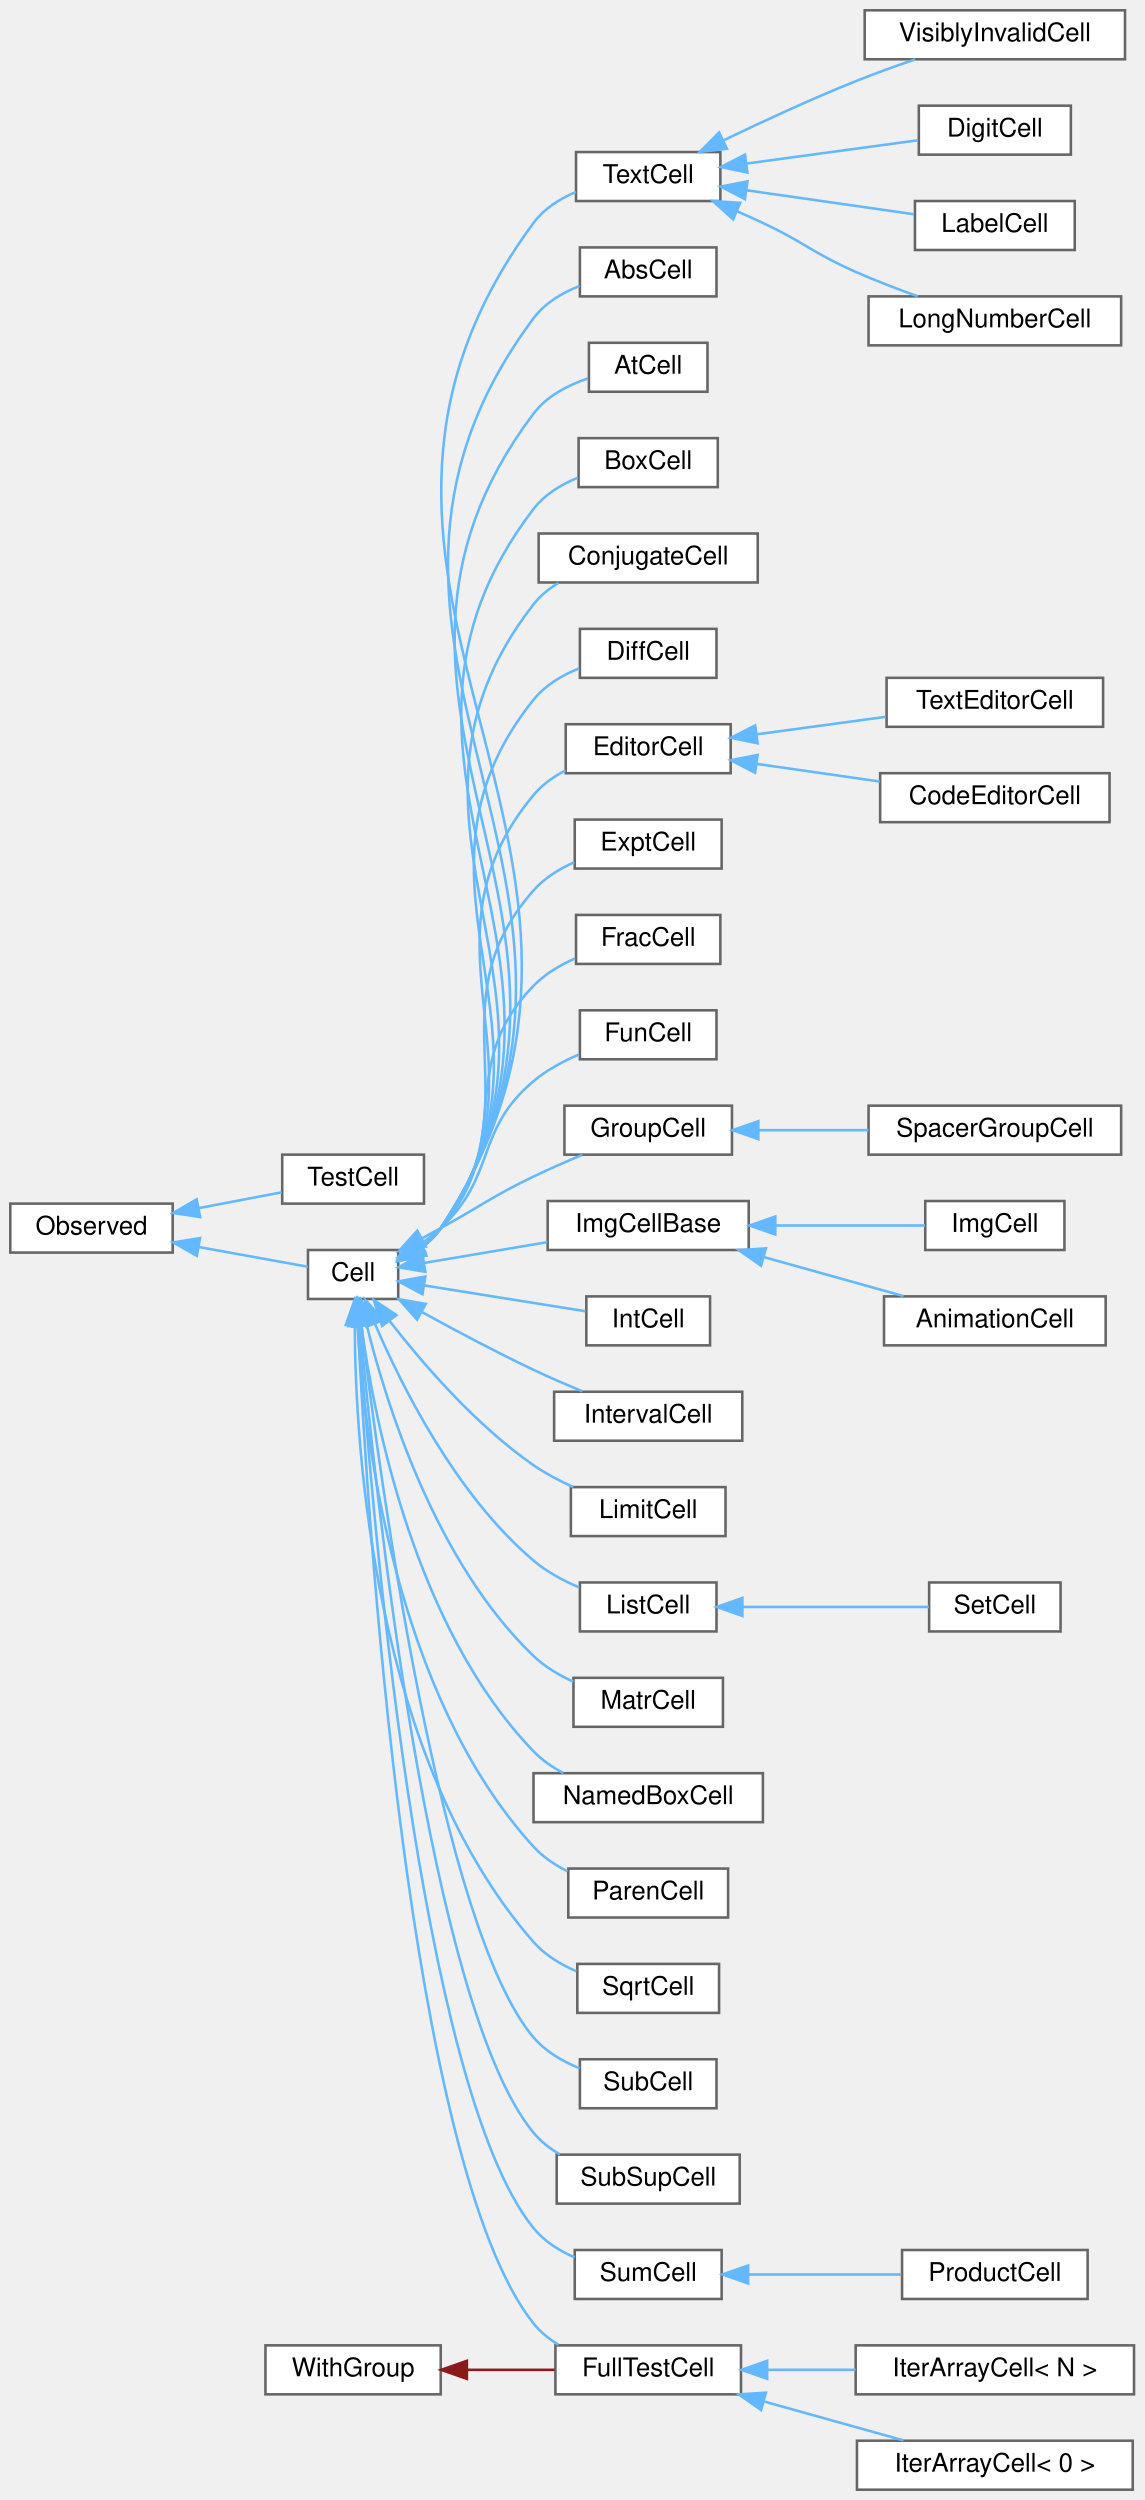
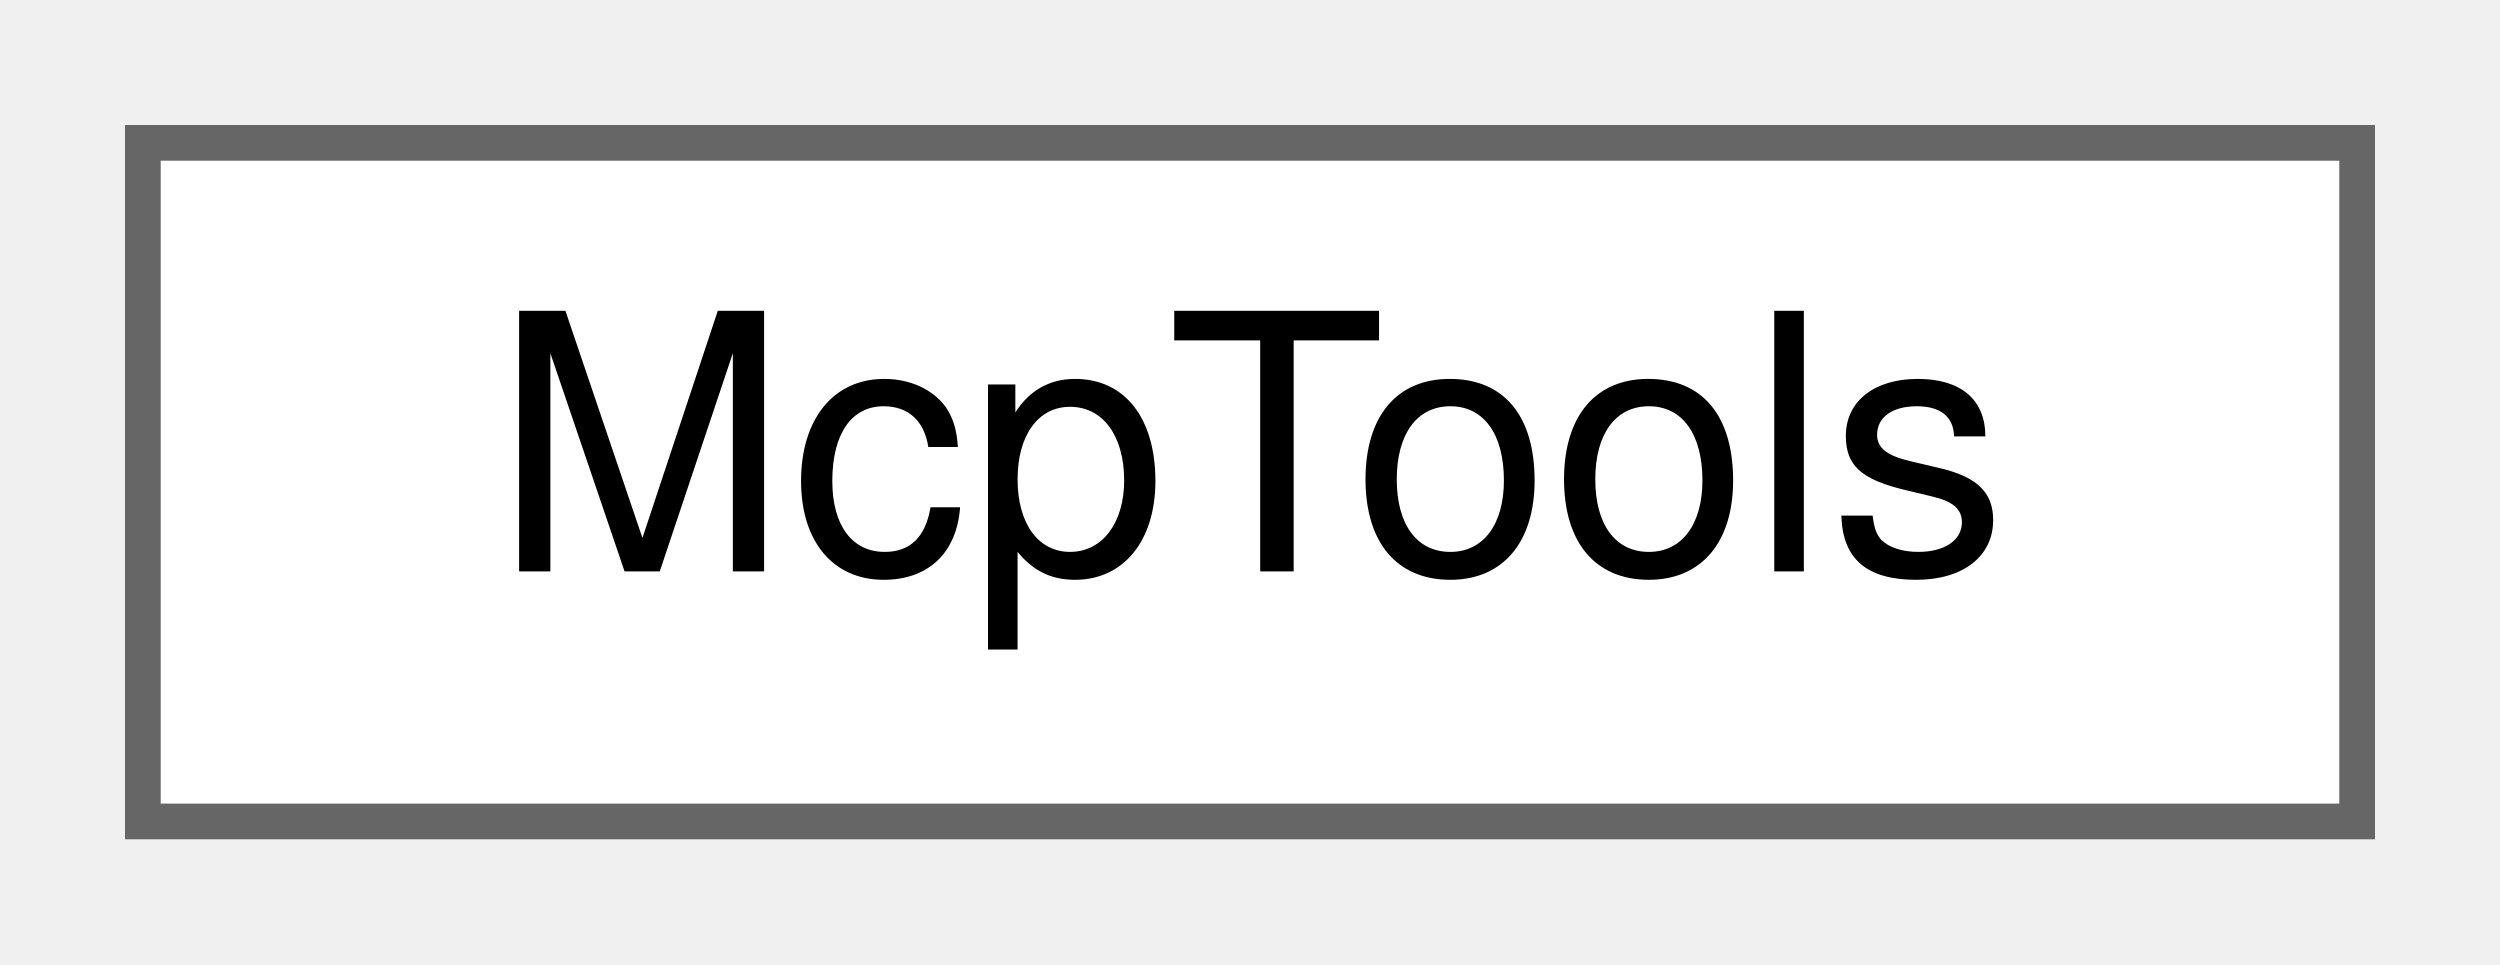
- <svg xmlns="http://www.w3.org/2000/svg" xmlns:xlink="http://www.w3.org/1999/xlink" width="444pt" height="970pt" viewBox="0.00 0.00 444.00 970.00">
-   <g id="graph0" class="graph" transform="scale(1 1) rotate(0) translate(4 966)">
+ <svg xmlns="http://www.w3.org/2000/svg" xmlns:xlink="http://www.w3.org/1999/xlink" width="70pt" height="27pt" viewBox="0.00 0.00 70.00 27.00">
+   <g id="graph0" class="graph" transform="scale(1 1) rotate(0) translate(4 23)">
    <g id="node1" class="node">
      <g id="a_node1">
-         <a xlink:href="classObserved.html" target="_top" xlink:title="Objects deriving from this class can be observed by the CellPtr.">
-           <polygon fill="white" stroke="#666666" points="63,-499 0,-499 0,-480 63,-480 63,-499" />
-           <text text-anchor="middle" x="31.5" y="-487" font-family="Helvetica,sans-Serif" font-size="10.00">Observed</text>
+         <a xlink:href="classMcpTools.html" target="_top" xlink:title="Implements the read-only &quot;worksheet context&quot; tools the MCP server exposes to an external AI tool (GH ...">
+           <polygon fill="white" stroke="#666666" points="62,-19 0,-19 0,0 62,0 62,-19" />
+           <text text-anchor="middle" x="31" y="-7" font-family="Helvetica,sans-Serif" font-size="10.00">McpTools</text>
        </a>
      </g>
    </g>
-     <g id="node2" class="node">
-       <g id="a_node2">
-         <a xlink:href="classCell.html" target="_top" xlink:title="The base class all cell types the worksheet can consist of are derived from.">
-           <polygon fill="white" stroke="#666666" points="150.5,-481 115.5,-481 115.5,-462 150.5,-462 150.5,-481" />
-           <text text-anchor="middle" x="133" y="-469" font-family="Helvetica,sans-Serif" font-size="10.00">Cell</text>
-         </a>
-       </g>
-     </g>
-     <g id="edge1" class="edge">
-       <path fill="none" stroke="#63b8ff" d="M73.18,-482.14C87.99,-479.46 103.92,-476.58 115.46,-474.49" />
-       <polygon fill="#63b8ff" stroke="#63b8ff" points="72.38,-478.73 63.17,-483.95 73.63,-485.62 72.38,-478.73" />
-     </g>
-     <g id="node40" class="node">
-       <g id="a_node40">
-         <a xlink:href="classTestCell.html" target="_top" xlink:title=" ">
-           <polygon fill="white" stroke="#666666" points="160.5,-518 105.5,-518 105.5,-499 160.5,-499 160.5,-518" />
-           <text text-anchor="middle" x="133" y="-506" font-family="Helvetica,sans-Serif" font-size="10.00">TestCell</text>
-         </a>
-       </g>
-     </g>
-     <g id="edge39" class="edge">
-       <path fill="none" stroke="#63b8ff" d="M73.27,-497.29C84.08,-499.35 95.46,-501.52 105.31,-503.4" />
-       <polygon fill="#63b8ff" stroke="#63b8ff" points="73.64,-493.79 63.17,-495.36 72.33,-500.67 73.64,-493.79" />
-     </g>
-     <g id="node3" class="node">
-       <g id="a_node3">
-         <a xlink:href="classAbsCell.html" target="_top" xlink:title="A cell that represents an abs(x) block.">
-           <polygon fill="white" stroke="#666666" points="274,-870 221,-870 221,-851 274,-851 274,-870" />
-           <text text-anchor="middle" x="247.5" y="-858" font-family="Helvetica,sans-Serif" font-size="10.00">AbsCell</text>
-         </a>
-       </g>
-     </g>
-     <g id="edge2" class="edge">
-       <path fill="none" stroke="#63b8ff" d="M159.47,-481.88C162.39,-484.01 165.03,-486.53 167,-489.5 254.29,-620.84 108.82,-716.01 203,-842.5 207.39,-848.4 214.07,-852.38 220.89,-855.05" />
-       <polygon fill="#63b8ff" stroke="#63b8ff" points="161.18,-478.82 150.77,-476.86 157.68,-484.89 161.18,-478.82" />
-     </g>
-     <g id="node4" class="node">
-       <g id="a_node4">
-         <a xlink:href="classAtCell.html" target="_top" xlink:title=" ">
-           <polygon fill="white" stroke="#666666" points="270.5,-833 224.5,-833 224.5,-814 270.5,-814 270.5,-833" />
-           <text text-anchor="middle" x="247.5" y="-821" font-family="Helvetica,sans-Serif" font-size="10.00">AtCell</text>
-         </a>
-       </g>
-     </g>
-     <g id="edge3" class="edge">
-       <path fill="none" stroke="#63b8ff" d="M159.43,-481.9C162.36,-484.02 165.01,-486.54 167,-489.5 245.93,-606.76 117.91,-692.63 203,-805.5 208.12,-812.29 216.26,-816.53 224.12,-819.18" />
-       <polygon fill="#63b8ff" stroke="#63b8ff" points="161.15,-478.84 150.73,-476.89 157.65,-484.91 161.15,-478.84" />
-     </g>
-     <g id="node5" class="node">
-       <g id="a_node5">
-         <a xlink:href="classBoxCell.html" target="_top" xlink:title="A cell that represents a box(x) block.">
-           <polygon fill="white" stroke="#666666" points="274.5,-796 220.5,-796 220.5,-777 274.5,-777 274.5,-796" />
-           <text text-anchor="middle" x="247.5" y="-784" font-family="Helvetica,sans-Serif" font-size="10.00">BoxCell</text>
-         </a>
-       </g>
-     </g>
-     <g id="edge4" class="edge">
-       <path fill="none" stroke="#63b8ff" d="M159.39,-481.93C162.33,-484.05 164.99,-486.56 167,-489.5 237.58,-592.7 127,-669.22 203,-768.5 207.27,-774.08 213.58,-777.94 220.08,-780.61" />
-       <polygon fill="#63b8ff" stroke="#63b8ff" points="161.1,-478.87 150.69,-476.92 157.61,-484.94 161.1,-478.87" />
-     </g>
-     <g id="node6" class="node">
-       <g id="a_node6">
-         <a xlink:href="classConjugateCell.html" target="_top" xlink:title="A cell that represents a conjugate(x) block.">
-           <polygon fill="white" stroke="#666666" points="290,-759 205,-759 205,-740 290,-740 290,-759" />
-           <text text-anchor="middle" x="247.5" y="-747" font-family="Helvetica,sans-Serif" font-size="10.00">ConjugateCell</text>
-         </a>
-       </g>
-     </g>
-     <g id="edge5" class="edge">
-       <path fill="none" stroke="#63b8ff" d="M159.34,-481.96C162.28,-484.08 164.96,-486.58 167,-489.5 229.25,-578.65 136.07,-645.8 203,-731.5 205.62,-734.85 208.96,-737.58 212.64,-739.81" />
-       <polygon fill="#63b8ff" stroke="#63b8ff" points="161.05,-478.91 150.63,-476.96 157.56,-484.97 161.05,-478.91" />
-     </g>
-     <g id="node7" class="node">
-       <g id="a_node7">
-         <a xlink:href="classDiffCell.html" target="_top" xlink:title=" ">
-           <polygon fill="white" stroke="#666666" points="274,-722 221,-722 221,-703 274,-703 274,-722" />
-           <text text-anchor="middle" x="247.5" y="-710" font-family="Helvetica,sans-Serif" font-size="10.00">DiffCell</text>
-         </a>
-       </g>
-     </g>
-     <g id="edge6" class="edge">
-       <path fill="none" stroke="#63b8ff" d="M159.27,-482.01C162.22,-484.12 164.92,-486.6 167,-489.5 220.95,-564.65 145.11,-622.35 203,-694.5 207.5,-700.11 214.05,-703.99 220.7,-706.67" />
-       <polygon fill="#63b8ff" stroke="#63b8ff" points="160.97,-478.95 150.56,-477.01 157.49,-485.02 160.97,-478.95" />
-     </g>
-     <g id="node8" class="node">
-       <g id="a_node8">
-         <a xlink:href="classEditorCell.html" target="_top" xlink:title="This class defines what the user sees as input cell.">
-           <polygon fill="white" stroke="#666666" points="279.5,-685 215.5,-685 215.5,-666 279.5,-666 279.5,-685" />
-           <text text-anchor="middle" x="247.5" y="-673" font-family="Helvetica,sans-Serif" font-size="10.00">EditorCell</text>
-         </a>
-       </g>
-     </g>
-     <g id="edge7" class="edge">
-       <path fill="none" stroke="#63b8ff" d="M159.6,-482.39C162.4,-484.42 164.97,-486.78 167,-489.5 212.68,-550.69 154.11,-598.84 203,-657.5 206.35,-661.52 210.74,-664.65 215.45,-667.09" />
-       <polygon fill="#63b8ff" stroke="#63b8ff" points="161.19,-479.27 150.79,-477.25 157.66,-485.31 161.19,-479.27" />
-     </g>
-     <g id="node11" class="node">
-       <g id="a_node11">
-         <a xlink:href="classExptCell.html" target="_top" xlink:title="This cell represents a exp() or e^x-construct.">
-           <polygon fill="white" stroke="#666666" points="276,-648 219,-648 219,-629 276,-629 276,-648" />
-           <text text-anchor="middle" x="247.5" y="-636" font-family="Helvetica,sans-Serif" font-size="10.00">ExptCell</text>
-         </a>
-       </g>
-     </g>
-     <g id="edge10" class="edge">
-       <path fill="none" stroke="#63b8ff" d="M159.45,-482.51C162.28,-484.52 164.89,-486.84 167,-489.5 204.49,-536.83 163.04,-575.24 203,-620.5 207.22,-625.28 212.91,-628.82 218.77,-631.43" />
-       <polygon fill="#63b8ff" stroke="#63b8ff" points="161.03,-479.38 150.63,-477.37 157.52,-485.43 161.03,-479.38" />
-     </g>
-     <g id="node12" class="node">
-       <g id="a_node12">
-         <a xlink:href="classFracCell.html" target="_top" xlink:title=" ">
-           <polygon fill="white" stroke="#666666" points="275.5,-611 219.5,-611 219.5,-592 275.5,-592 275.5,-611" />
-           <text text-anchor="middle" x="247.5" y="-599" font-family="Helvetica,sans-Serif" font-size="10.00">FracCell</text>
-         </a>
-       </g>
-     </g>
-     <g id="edge11" class="edge">
-       <path fill="none" stroke="#63b8ff" d="M159.38,-482.82C162.18,-484.77 164.81,-486.99 167,-489.5 196.45,-523.17 171.79,-551.45 203,-583.5 207.45,-588.07 213.22,-591.52 219.1,-594.12" />
-       <polygon fill="#63b8ff" stroke="#63b8ff" points="161.1,-479.78 150.7,-477.76 157.58,-485.82 161.1,-479.78" />
-     </g>
-     <g id="node13" class="node">
-       <g id="a_node13">
-         <a xlink:href="classFullTestCell.html" target="_top" xlink:title=" ">
-           <polygon fill="white" stroke="#666666" points="283.5,-56 211.5,-56 211.5,-37 283.5,-37 283.5,-56" />
-           <text text-anchor="middle" x="247.5" y="-44" font-family="Helvetica,sans-Serif" font-size="10.00">FullTestCell</text>
-         </a>
-       </g>
-     </g>
-     <g id="edge12" class="edge">
-       <path fill="none" stroke="#63b8ff" d="M134.87,-451.62C138.46,-378.51 154.22,-125.67 203,-64.5 205.65,-61.18 209.02,-58.46 212.7,-56.24" />
-       <polygon fill="#63b8ff" stroke="#63b8ff" points="131.37,-451.6 134.4,-461.75 138.36,-451.93 131.37,-451.6" />
-     </g>
-     <g id="node16" class="node">
-       <g id="a_node16">
-         <a xlink:href="classFunCell.html" target="_top" xlink:title="FunCell represents a maxima function no special visual representation exists for.">
-           <polygon fill="white" stroke="#666666" points="274,-574 221,-574 221,-555 274,-555 274,-574" />
-           <text text-anchor="middle" x="247.5" y="-562" font-family="Helvetica,sans-Serif" font-size="10.00">FunCell</text>
-         </a>
-       </g>
-     </g>
-     <g id="edge15" class="edge">
-       <path fill="none" stroke="#63b8ff" d="M159.36,-483.55C162.08,-485.35 164.69,-487.34 167,-489.5 188.85,-510 180.08,-527.2 203,-546.5 208.13,-550.82 214.43,-554.22 220.63,-556.84" />
-       <polygon fill="#63b8ff" stroke="#63b8ff" points="160.93,-480.41 150.53,-478.43 157.43,-486.47 160.93,-480.41" />
-     </g>
-     <g id="node17" class="node">
-       <g id="a_node17">
-         <a xlink:href="classGroupCell.html" target="_top" xlink:title="A cell grouping input (and, if there is one, also the output) cell to a foldable item.">
-           <polygon fill="white" stroke="#666666" points="280,-537 215,-537 215,-518 280,-518 280,-537" />
-           <text text-anchor="middle" x="247.5" y="-525" font-family="Helvetica,sans-Serif" font-size="10.00">GroupCell</text>
-         </a>
-       </g>
-     </g>
-     <g id="edge16" class="edge">
-       <path fill="none" stroke="#63b8ff" d="M159.65,-485.47C162.13,-486.83 164.62,-488.19 167,-489.5 183.03,-498.33 186.52,-501.54 203,-509.5 209.04,-512.41 215.67,-515.31 221.89,-517.9" />
-       <polygon fill="#63b8ff" stroke="#63b8ff" points="161.26,-482.35 150.8,-480.63 157.9,-488.5 161.26,-482.35" />
-     </g>
-     <g id="node19" class="node">
-       <g id="a_node19">
-         <a xlink:href="classImgCellBase.html" target="_top" xlink:title=" ">
-           <polygon fill="white" stroke="#666666" points="286.5,-500 208.5,-500 208.5,-481 286.5,-481 286.5,-500" />
-           <text text-anchor="middle" x="247.5" y="-488" font-family="Helvetica,sans-Serif" font-size="10.00">ImgCellBase</text>
-         </a>
-       </g>
-     </g>
-     <g id="edge18" class="edge">
-       <path fill="none" stroke="#63b8ff" d="M160.71,-476.01C174.95,-478.42 192.73,-481.42 208.39,-484.06" />
-       <polygon fill="#63b8ff" stroke="#63b8ff" points="161.04,-472.52 150.6,-474.3 159.88,-479.42 161.04,-472.52" />
-     </g>
-     <g id="node22" class="node">
-       <g id="a_node22">
-         <a xlink:href="classIntCell.html" target="_top" xlink:title="This class represents an integral.">
-           <polygon fill="white" stroke="#666666" points="271.5,-463 223.5,-463 223.5,-444 271.5,-444 271.5,-463" />
-           <text text-anchor="middle" x="247.5" y="-451" font-family="Helvetica,sans-Serif" font-size="10.00">IntCell</text>
-         </a>
-       </g>
-     </g>
-     <g id="edge21" class="edge">
-       <path fill="none" stroke="#63b8ff" d="M160.69,-467.23C179.69,-464.19 204.98,-460.14 223.18,-457.23" />
-       <polygon fill="#63b8ff" stroke="#63b8ff" points="159.92,-463.81 150.6,-468.84 161.03,-470.72 159.92,-463.81" />
-     </g>
-     <g id="node23" class="node">
-       <g id="a_node23">
-         <a xlink:href="classIntervalCell.html" target="_top" xlink:title="The class that represents parenthesis that are wrapped around text.">
-           <polygon fill="white" stroke="#666666" points="284,-426 211,-426 211,-407 284,-407 284,-426" />
-           <text text-anchor="middle" x="247.5" y="-414" font-family="Helvetica,sans-Serif" font-size="10.00">IntervalCell</text>
-         </a>
-       </g>
-     </g>
-     <g id="edge22" class="edge">
-       <path fill="none" stroke="#63b8ff" d="M159.54,-457.02C172.42,-449.92 188.37,-441.43 203,-434.5 209.06,-431.63 215.7,-428.75 221.92,-426.17" />
-       <polygon fill="#63b8ff" stroke="#63b8ff" points="157.81,-453.98 150.77,-461.9 161.21,-460.09 157.81,-453.98" />
-     </g>
-     <g id="node24" class="node">
-       <g id="a_node24">
-         <a xlink:href="classLimitCell.html" target="_top" xlink:title=" ">
-           <polygon fill="white" stroke="#666666" points="277.5,-389 217.5,-389 217.5,-370 277.5,-370 277.5,-389" />
-           <text text-anchor="middle" x="247.5" y="-377" font-family="Helvetica,sans-Serif" font-size="10.00">LimitCell</text>
-         </a>
-       </g>
-     </g>
-     <g id="edge23" class="edge">
-       <path fill="none" stroke="#63b8ff" d="M147.24,-453.36C159.98,-436.95 180.59,-413.04 203,-397.5 207.7,-394.24 213.08,-391.42 218.42,-389.04" />
-       <polygon fill="#63b8ff" stroke="#63b8ff" points="144.24,-451.52 141,-461.6 149.82,-455.74 144.24,-451.52" />
-     </g>
-     <g id="node25" class="node">
-       <g id="a_node25">
-         <a xlink:href="classListCell.html" target="_top" xlink:title="The class that represents parenthesis that are wrapped around text.">
-           <polygon fill="white" stroke="#666666" points="274,-352 221,-352 221,-333 274,-333 274,-352" />
-           <text text-anchor="middle" x="247.5" y="-340" font-family="Helvetica,sans-Serif" font-size="10.00">ListCell</text>
-         </a>
-       </g>
-     </g>
-     <g id="edge24" class="edge">
-       <path fill="none" stroke="#63b8ff" d="M141.55,-452.22C151.99,-427.83 173,-385.94 203,-360.5 208.11,-356.16 214.41,-352.76 220.61,-350.13" />
-       <polygon fill="#63b8ff" stroke="#63b8ff" points="138.18,-451.21 137.62,-461.79 144.66,-453.87 138.18,-451.21" />
-     </g>
-     <g id="node27" class="node">
-       <g id="a_node27">
-         <a xlink:href="classMatrCell.html" target="_top" xlink:title="A Cell that displays a matrix.">
-           <polygon fill="white" stroke="#666666" points="276.5,-315 218.5,-315 218.5,-296 276.5,-296 276.5,-315" />
-           <text text-anchor="middle" x="247.5" y="-303" font-family="Helvetica,sans-Serif" font-size="10.00">MatrCell</text>
-         </a>
-       </g>
-     </g>
-     <g id="edge26" class="edge">
-       <path fill="none" stroke="#63b8ff" d="M138.32,-451.71C146.08,-420.48 165.24,-359.64 203,-323.5 207.37,-319.32 212.85,-316.05 218.43,-313.52" />
-       <polygon fill="#63b8ff" stroke="#63b8ff" points="134.83,-451.23 135.96,-461.77 141.65,-452.83 134.83,-451.23" />
-     </g>
-     <g id="node28" class="node">
-       <g id="a_node28">
-         <a xlink:href="classNamedBoxCell.html" target="_top" xlink:title="A cell that represents a box(x) block.">
-           <polygon fill="white" stroke="#666666" points="292,-278 203,-278 203,-259 292,-259 292,-278" />
-           <text text-anchor="middle" x="247.5" y="-266" font-family="Helvetica,sans-Serif" font-size="10.00">NamedBoxCell</text>
-         </a>
-       </g>
-     </g>
-     <g id="edge27" class="edge">
-       <path fill="none" stroke="#63b8ff" d="M136.2,-451.55C141.31,-414.34 157.26,-333.89 203,-286.5 206.29,-283.09 210.33,-280.3 214.6,-278.03" />
-       <polygon fill="#63b8ff" stroke="#63b8ff" points="132.71,-451.26 134.94,-461.62 139.66,-452.13 132.71,-451.26" />
-     </g>
-     <g id="node29" class="node">
-       <g id="a_node29">
-         <a xlink:href="classParenCell.html" target="_top" xlink:title="The class that represents parenthesis that are wrapped around text.">
-           <polygon fill="white" stroke="#666666" points="278.5,-241 216.5,-241 216.5,-222 278.5,-222 278.5,-241" />
-           <text text-anchor="middle" x="247.5" y="-229" font-family="Helvetica,sans-Serif" font-size="10.00">ParenCell</text>
-         </a>
-       </g>
-     </g>
-     <g id="edge28" class="edge">
-       <path fill="none" stroke="#63b8ff" d="M134.73,-451.48C137.33,-408.9 149.16,-308.48 203,-249.5 206.64,-245.52 211.29,-242.39 216.19,-239.94" />
-       <polygon fill="#63b8ff" stroke="#63b8ff" points="131.22,-451.49 134.22,-461.65 138.22,-451.84 131.22,-451.49" />
-     </g>
-     <g id="node30" class="node">
-       <g id="a_node30">
-         <a xlink:href="classSqrtCell.html" target="_top" xlink:title="This class represents a square root.">
-           <polygon fill="white" stroke="#666666" points="275,-204 220,-204 220,-185 275,-185 275,-204" />
-           <text text-anchor="middle" x="247.5" y="-192" font-family="Helvetica,sans-Serif" font-size="10.00">SqrtCell</text>
-         </a>
-       </g>
-     </g>
-     <g id="edge29" class="edge">
-       <path fill="none" stroke="#63b8ff" d="M133.64,-451.78C133.85,-404.52 140.82,-283.48 203,-212.5 207.42,-207.46 213.47,-203.8 219.65,-201.16" />
-       <polygon fill="#63b8ff" stroke="#63b8ff" points="130.15,-451.91 133.7,-461.89 137.15,-451.87 130.15,-451.91" />
-     </g>
-     <g id="node31" class="node">
-       <g id="a_node31">
-         <a xlink:href="classSubCell.html" target="_top" xlink:title=" ">
-           <polygon fill="white" stroke="#666666" points="274,-167 221,-167 221,-148 274,-148 274,-167" />
-           <text text-anchor="middle" x="247.5" y="-155" font-family="Helvetica,sans-Serif" font-size="10.00">SubCell</text>
-         </a>
-       </g>
-     </g>
-     <g id="edge30" class="edge">
-       <path fill="none" stroke="#63b8ff" d="M136.27,-451.56C143.37,-392.17 166.91,-218.03 203,-175.5 207.65,-170.02 214.25,-166.18 220.9,-163.5" />
-       <polygon fill="#63b8ff" stroke="#63b8ff" points="132.75,-451.49 135.07,-461.83 139.7,-452.3 132.75,-451.49" />
-     </g>
-     <g id="node32" class="node">
-       <g id="a_node32">
-         <a xlink:href="classSubSupCell.html" target="_top" xlink:title=" ">
-           <polygon fill="white" stroke="#666666" points="283,-130 212,-130 212,-111 283,-111 283,-130" />
-           <text text-anchor="middle" x="247.5" y="-118" font-family="Helvetica,sans-Serif" font-size="10.00">SubSupCell</text>
-         </a>
-       </g>
-     </g>
-     <g id="edge31" class="edge">
-       <path fill="none" stroke="#63b8ff" d="M135.7,-451.63C141.53,-387.48 162.69,-187.21 203,-138.5 205.81,-135.1 209.38,-132.33 213.25,-130.08" />
-       <polygon fill="#63b8ff" stroke="#63b8ff" points="132.18,-451.69 134.78,-461.96 139.15,-452.31 132.18,-451.69" />
-     </g>
-     <g id="node33" class="node">
-       <g id="a_node33">
-         <a xlink:href="classSumCell.html" target="_top" xlink:title=" ">
-           <polygon fill="white" stroke="#666666" points="276,-93 219,-93 219,-74 276,-74 276,-93" />
-           <text text-anchor="middle" x="247.5" y="-81" font-family="Helvetica,sans-Serif" font-size="10.00">SumCell</text>
-         </a>
-       </g>
-     </g>
-     <g id="edge32" class="edge">
-       <path fill="none" stroke="#63b8ff" d="M135.24,-451.69C139.9,-383.03 158.45,-156.43 203,-101.5 207.12,-96.42 212.91,-92.76 218.93,-90.12" />
-       <polygon fill="#63b8ff" stroke="#63b8ff" points="131.73,-451.75 134.57,-461.96 138.71,-452.21 131.73,-451.75" />
-     </g>
-     <g id="node35" class="node">
-       <g id="a_node35">
-         <a xlink:href="classTextCell.html" target="_top" xlink:title="A Text cell.">
-           <polygon fill="white" stroke="#666666" points="275.5,-907 219.5,-907 219.5,-888 275.5,-888 275.5,-907" />
-           <text text-anchor="middle" x="247.5" y="-895" font-family="Helvetica,sans-Serif" font-size="10.00">TextCell</text>
-         </a>
-       </g>
-     </g>
-     <g id="edge34" class="edge">
-       <path fill="none" stroke="#63b8ff" d="M159.49,-481.86C162.41,-483.99 165.04,-486.52 167,-489.5 262.65,-634.94 99.71,-739.39 203,-879.5 207.07,-885.03 213.16,-888.86 219.49,-891.53" />
-       <polygon fill="#63b8ff" stroke="#63b8ff" points="161.21,-478.81 150.8,-476.84 157.71,-484.87 161.21,-478.81" />
-     </g>
-     <g id="node9" class="node">
-       <g id="a_node9">
-         <a xlink:href="classCodeEditorCell.html" target="_top" xlink:title=" ">
-           <polygon fill="white" stroke="#666666" points="426.5,-666 337.5,-666 337.5,-647 426.5,-647 426.5,-666" />
-           <text text-anchor="middle" x="382" y="-654" font-family="Helvetica,sans-Serif" font-size="10.00">CodeEditorCell</text>
-         </a>
-       </g>
-     </g>
-     <g id="edge8" class="edge">
-       <path fill="none" stroke="#63b8ff" d="M289.67,-669.6C304.81,-667.43 321.99,-664.96 337.34,-662.76" />
-       <polygon fill="#63b8ff" stroke="#63b8ff" points="288.97,-666.16 279.57,-671.05 289.96,-673.09 288.97,-666.16" />
-     </g>
-     <g id="node10" class="node">
-       <g id="a_node10">
-         <a xlink:href="classTextEditorCell.html" target="_top" xlink:title=" ">
-           <polygon fill="white" stroke="#666666" points="424,-703 340,-703 340,-684 424,-684 424,-703" />
-           <text text-anchor="middle" x="382" y="-691" font-family="Helvetica,sans-Serif" font-size="10.00">TextEditorCell</text>
-         </a>
-       </g>
-     </g>
-     <g id="edge9" class="edge">
-       <path fill="none" stroke="#63b8ff" d="M289.63,-681.09C305.52,-683.25 323.68,-685.71 339.59,-687.87" />
-       <polygon fill="#63b8ff" stroke="#63b8ff" points="289.95,-677.6 279.57,-679.72 289,-684.53 289.95,-677.6" />
-     </g>
-     <g id="node14" class="node">
-       <g id="a_node14">
-         <a xlink:href="classIterArrayCell.html" target="_top" xlink:title=" ">
-           <polygon fill="white" stroke="#666666" points="436,-56 328,-56 328,-37 436,-37 436,-56" />
-           <text text-anchor="middle" x="382" y="-44" font-family="Helvetica,sans-Serif" font-size="10.00">IterArrayCell&lt; N &gt;</text>
-         </a>
-       </g>
-     </g>
-     <g id="edge13" class="edge">
-       <path fill="none" stroke="#63b8ff" d="M293.87,-46.5C304.84,-46.5 316.66,-46.5 327.94,-46.5" />
-       <polygon fill="#63b8ff" stroke="#63b8ff" points="293.66,-43 283.66,-46.5 293.66,-50 293.66,-43" />
-     </g>
-     <g id="node15" class="node">
-       <g id="a_node15">
-         <a xlink:href="classIterArrayCell_3_010_01_4.html" target="_top" xlink:title=" ">
-           <polygon fill="white" stroke="#666666" points="435.5,-19 328.5,-19 328.5,0 435.5,0 435.5,-19" />
-           <text text-anchor="middle" x="382" y="-7" font-family="Helvetica,sans-Serif" font-size="10.00">IterArrayCell&lt; 0 &gt;</text>
-         </a>
-       </g>
-     </g>
-     <g id="edge14" class="edge">
-       <path fill="none" stroke="#63b8ff" d="M292.64,-34.17C310.19,-29.27 330.08,-23.72 346.53,-19.12" />
-       <polygon fill="#63b8ff" stroke="#63b8ff" points="291.31,-30.91 282.62,-36.97 293.19,-37.65 291.31,-30.91" />
-     </g>
-     <g id="node18" class="node">
-       <g id="a_node18">
-         <a xlink:href="classSpacerGroupCell.html" target="_top" xlink:title="A specialized GroupCell that provides empty vertical space for alignment.">
-           <polygon fill="white" stroke="#666666" points="431,-537 333,-537 333,-518 431,-518 431,-537" />
-           <text text-anchor="middle" x="382" y="-525" font-family="Helvetica,sans-Serif" font-size="10.00">SpacerGroupCell</text>
-         </a>
-       </g>
-     </g>
-     <g id="edge17" class="edge">
-       <path fill="none" stroke="#63b8ff" d="M290.25,-527.5C303.81,-527.5 318.96,-527.5 332.95,-527.5" />
-       <polygon fill="#63b8ff" stroke="#63b8ff" points="290.24,-524 280.24,-527.5 290.24,-531 290.24,-524" />
-     </g>
-     <g id="node20" class="node">
-       <g id="a_node20">
-         <a xlink:href="classAnimationCell.html" target="_top" xlink:title=" ">
-           <polygon fill="white" stroke="#666666" points="425,-463 339,-463 339,-444 425,-444 425,-463" />
-           <text text-anchor="middle" x="382" y="-451" font-family="Helvetica,sans-Serif" font-size="10.00">AnimationCell</text>
-         </a>
-       </g>
-     </g>
-     <g id="edge19" class="edge">
-       <path fill="none" stroke="#63b8ff" d="M292.64,-478.17C310.19,-473.27 330.08,-467.72 346.53,-463.12" />
-       <polygon fill="#63b8ff" stroke="#63b8ff" points="291.31,-474.91 282.62,-480.97 293.19,-481.65 291.31,-474.91" />
-     </g>
-     <g id="node21" class="node">
-       <g id="a_node21">
-         <a xlink:href="classImgCell.html" target="_top" xlink:title=" ">
-           <polygon fill="white" stroke="#666666" points="409,-500 355,-500 355,-481 409,-481 409,-500" />
-           <text text-anchor="middle" x="382" y="-488" font-family="Helvetica,sans-Serif" font-size="10.00">ImgCell</text>
-         </a>
-       </g>
-     </g>
-     <g id="edge20" class="edge">
-       <path fill="none" stroke="#63b8ff" d="M296.85,-490.5C316.48,-490.5 338.39,-490.5 354.93,-490.5" />
-       <polygon fill="#63b8ff" stroke="#63b8ff" points="296.82,-487 286.82,-490.5 296.82,-494 296.82,-487" />
-     </g>
-     <g id="node26" class="node">
-       <g id="a_node26">
-         <a xlink:href="classSetCell.html" target="_top" xlink:title="The class that represents parenthesis that are wrapped around text.">
-           <polygon fill="white" stroke="#666666" points="407.5,-352 356.5,-352 356.5,-333 407.5,-333 407.5,-352" />
-           <text text-anchor="middle" x="382" y="-340" font-family="Helvetica,sans-Serif" font-size="10.00">SetCell</text>
-         </a>
-       </g>
-     </g>
-     <g id="edge25" class="edge">
-       <path fill="none" stroke="#63b8ff" d="M284.07,-342.5C306.95,-342.5 336.1,-342.5 356.43,-342.5" />
-       <polygon fill="#63b8ff" stroke="#63b8ff" points="284.05,-339 274.05,-342.5 284.05,-346 284.05,-339" />
-     </g>
-     <g id="node34" class="node">
-       <g id="a_node34">
-         <a xlink:href="classProductCell.html" target="_top" xlink:title=" ">
-           <polygon fill="white" stroke="#666666" points="418,-93 346,-93 346,-74 418,-74 418,-93" />
-           <text text-anchor="middle" x="382" y="-81" font-family="Helvetica,sans-Serif" font-size="10.00">ProductCell</text>
-         </a>
-       </g>
-     </g>
-     <g id="edge33" class="edge">
-       <path fill="none" stroke="#63b8ff" d="M286.48,-83.5C305.12,-83.5 327.42,-83.5 345.68,-83.5" />
-       <polygon fill="#63b8ff" stroke="#63b8ff" points="286.28,-80 276.28,-83.5 286.28,-87 286.28,-80" />
-     </g>
-     <g id="node36" class="node">
-       <g id="a_node36">
-         <a xlink:href="classDigitCell.html" target="_top" xlink:title="A Text cell that display a digit of a more-than-one-line-wide number.">
-           <polygon fill="white" stroke="#666666" points="411.5,-925 352.5,-925 352.5,-906 411.5,-906 411.5,-925" />
-           <text text-anchor="middle" x="382" y="-913" font-family="Helvetica,sans-Serif" font-size="10.00">DigitCell</text>
-         </a>
-       </g>
-     </g>
-     <g id="edge35" class="edge">
-       <path fill="none" stroke="#63b8ff" d="M285.81,-902.57C306.8,-905.42 332.62,-908.93 352.07,-911.57" />
-       <polygon fill="#63b8ff" stroke="#63b8ff" points="286.01,-899.06 275.63,-901.19 285.07,-906 286.01,-899.06" />
-     </g>
-     <g id="node37" class="node">
-       <g id="a_node37">
-         <a xlink:href="classLabelCell.html" target="_top" xlink:title="A label cell.">
-           <polygon fill="white" stroke="#666666" points="413,-888 351,-888 351,-869 413,-869 413,-888" />
-           <text text-anchor="middle" x="382" y="-876" font-family="Helvetica,sans-Serif" font-size="10.00">LabelCell</text>
-         </a>
-       </g>
-     </g>
-     <g id="edge36" class="edge">
-       <path fill="none" stroke="#63b8ff" d="M285.59,-892.18C306.12,-889.24 331.32,-885.62 350.66,-882.85" />
-       <polygon fill="#63b8ff" stroke="#63b8ff" points="285.03,-888.73 275.63,-893.61 286.03,-895.65 285.03,-888.73" />
-     </g>
-     <g id="node38" class="node">
-       <g id="a_node38">
-         <a xlink:href="classLongNumberCell.html" target="_top" xlink:title="A cell containing a long number.">
-           <polygon fill="white" stroke="#666666" points="431,-851 333,-851 333,-832 431,-832 431,-851" />
-           <text text-anchor="middle" x="382" y="-839" font-family="Helvetica,sans-Serif" font-size="10.00">LongNumberCell</text>
-         </a>
-       </g>
-     </g>
-     <g id="edge37" class="edge">
-       <path fill="none" stroke="#63b8ff" d="M282.05,-883.99C285.43,-882.52 288.8,-881 292,-879.5 308.38,-871.81 311.44,-867.79 328,-860.5 335.69,-857.11 344.2,-853.86 352.1,-851.02" />
-       <polygon fill="#63b8ff" stroke="#63b8ff" points="280.45,-880.87 272.61,-887.99 283.18,-887.31 280.45,-880.87" />
-     </g>
-     <g id="node39" class="node">
-       <g id="a_node39">
-         <a xlink:href="classVisiblyInvalidCell.html" target="_top" xlink:title="A visibly invalid cell.">
-           <polygon fill="white" stroke="#666666" points="432.5,-962 331.5,-962 331.5,-943 432.5,-943 432.5,-962" />
-           <text text-anchor="middle" x="382" y="-950" font-family="Helvetica,sans-Serif" font-size="10.00">VisiblyInvalidCell</text>
-         </a>
-       </g>
-     </g>
-     <g id="edge38" class="edge">
-       <path fill="none" stroke="#63b8ff" d="M276.79,-911.58C291.83,-918.83 310.73,-927.57 328,-934.5 335.4,-937.47 343.49,-940.38 351.08,-942.97" />
-       <polygon fill="#63b8ff" stroke="#63b8ff" points="278.05,-908.29 267.52,-907.06 274.98,-914.59 278.05,-908.29" />
-     </g>
-     <g id="node41" class="node">
-       <g id="a_node41">
-         <a xlink:href="structWithGroup.html" target="_top" xlink:title=" ">
-           <polygon fill="white" stroke="#666666" points="167,-56 99,-56 99,-37 167,-37 167,-56" />
-           <text text-anchor="middle" x="133" y="-44" font-family="Helvetica,sans-Serif" font-size="10.00">WithGroup</text>
-         </a>
-       </g>
-     </g>
-     <g id="edge40" class="edge">
-       <path fill="none" stroke="#8b1a1a" d="M177.22,-46.5C188.47,-46.5 200.46,-46.5 211.24,-46.5" />
-       <polygon fill="#8b1a1a" stroke="#8b1a1a" points="177.15,-43 167.15,-46.5 177.15,-50 177.15,-43" />
-     </g>
  </g>
</svg>
